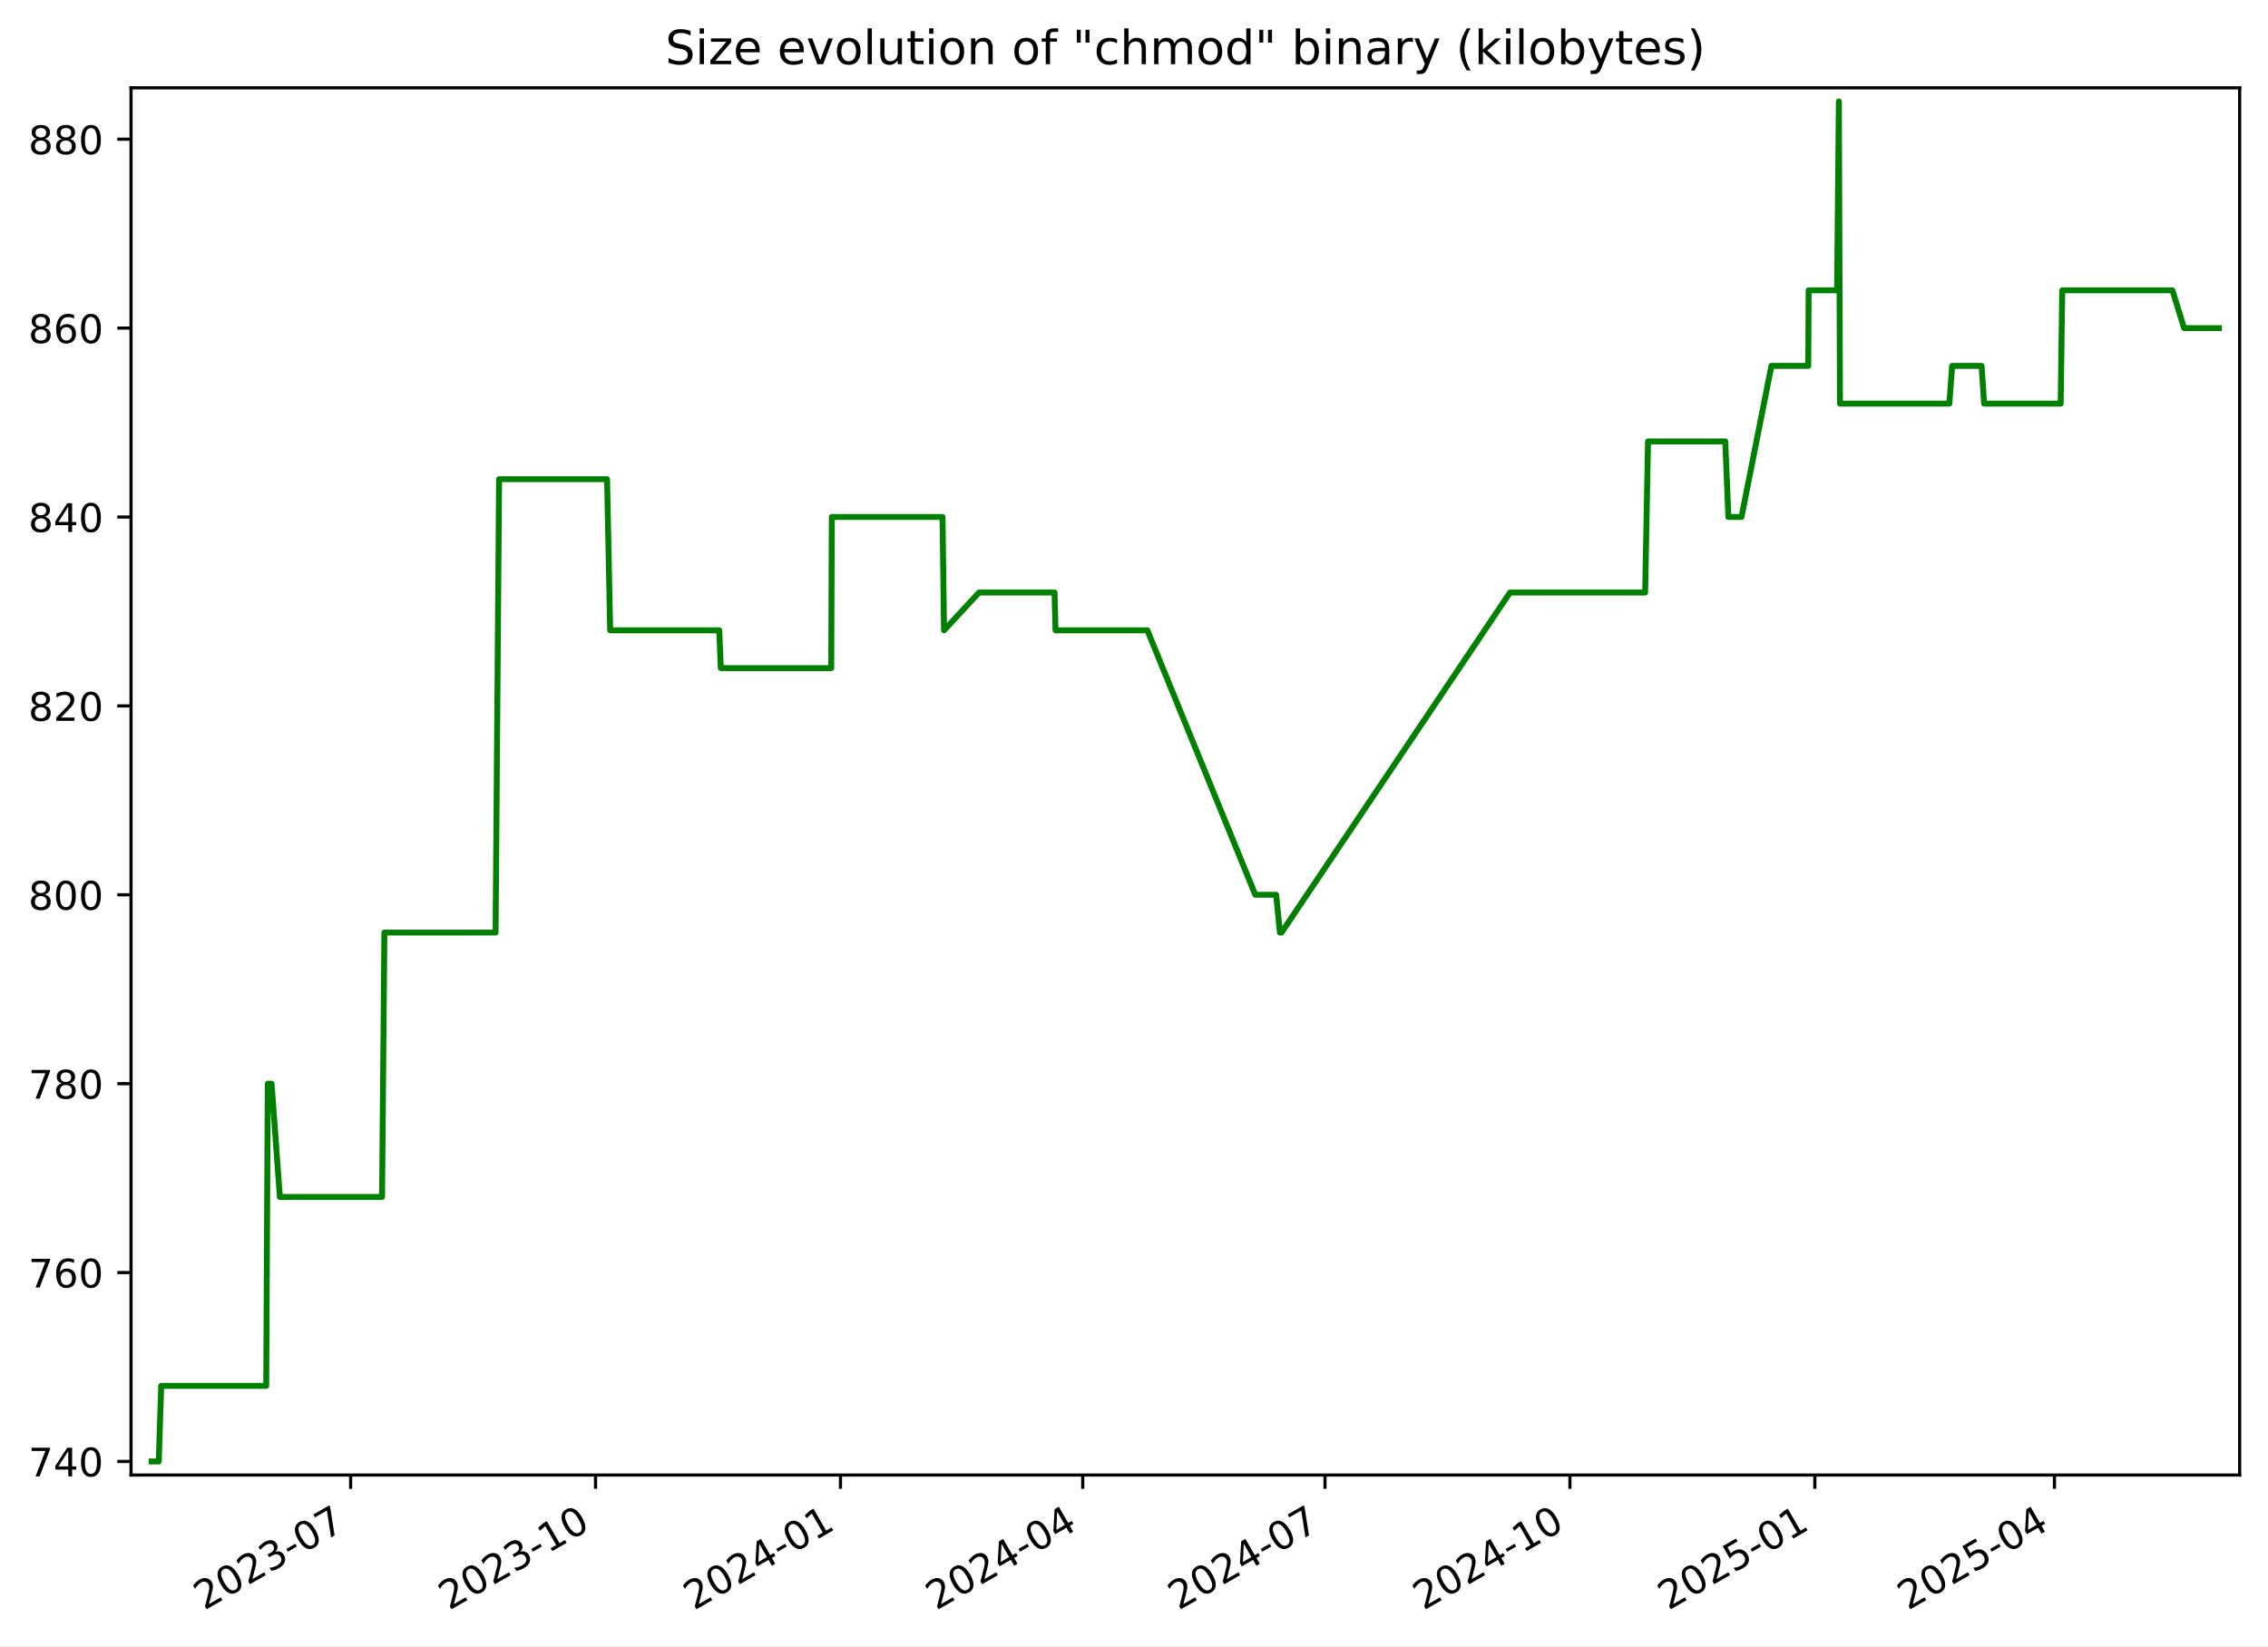
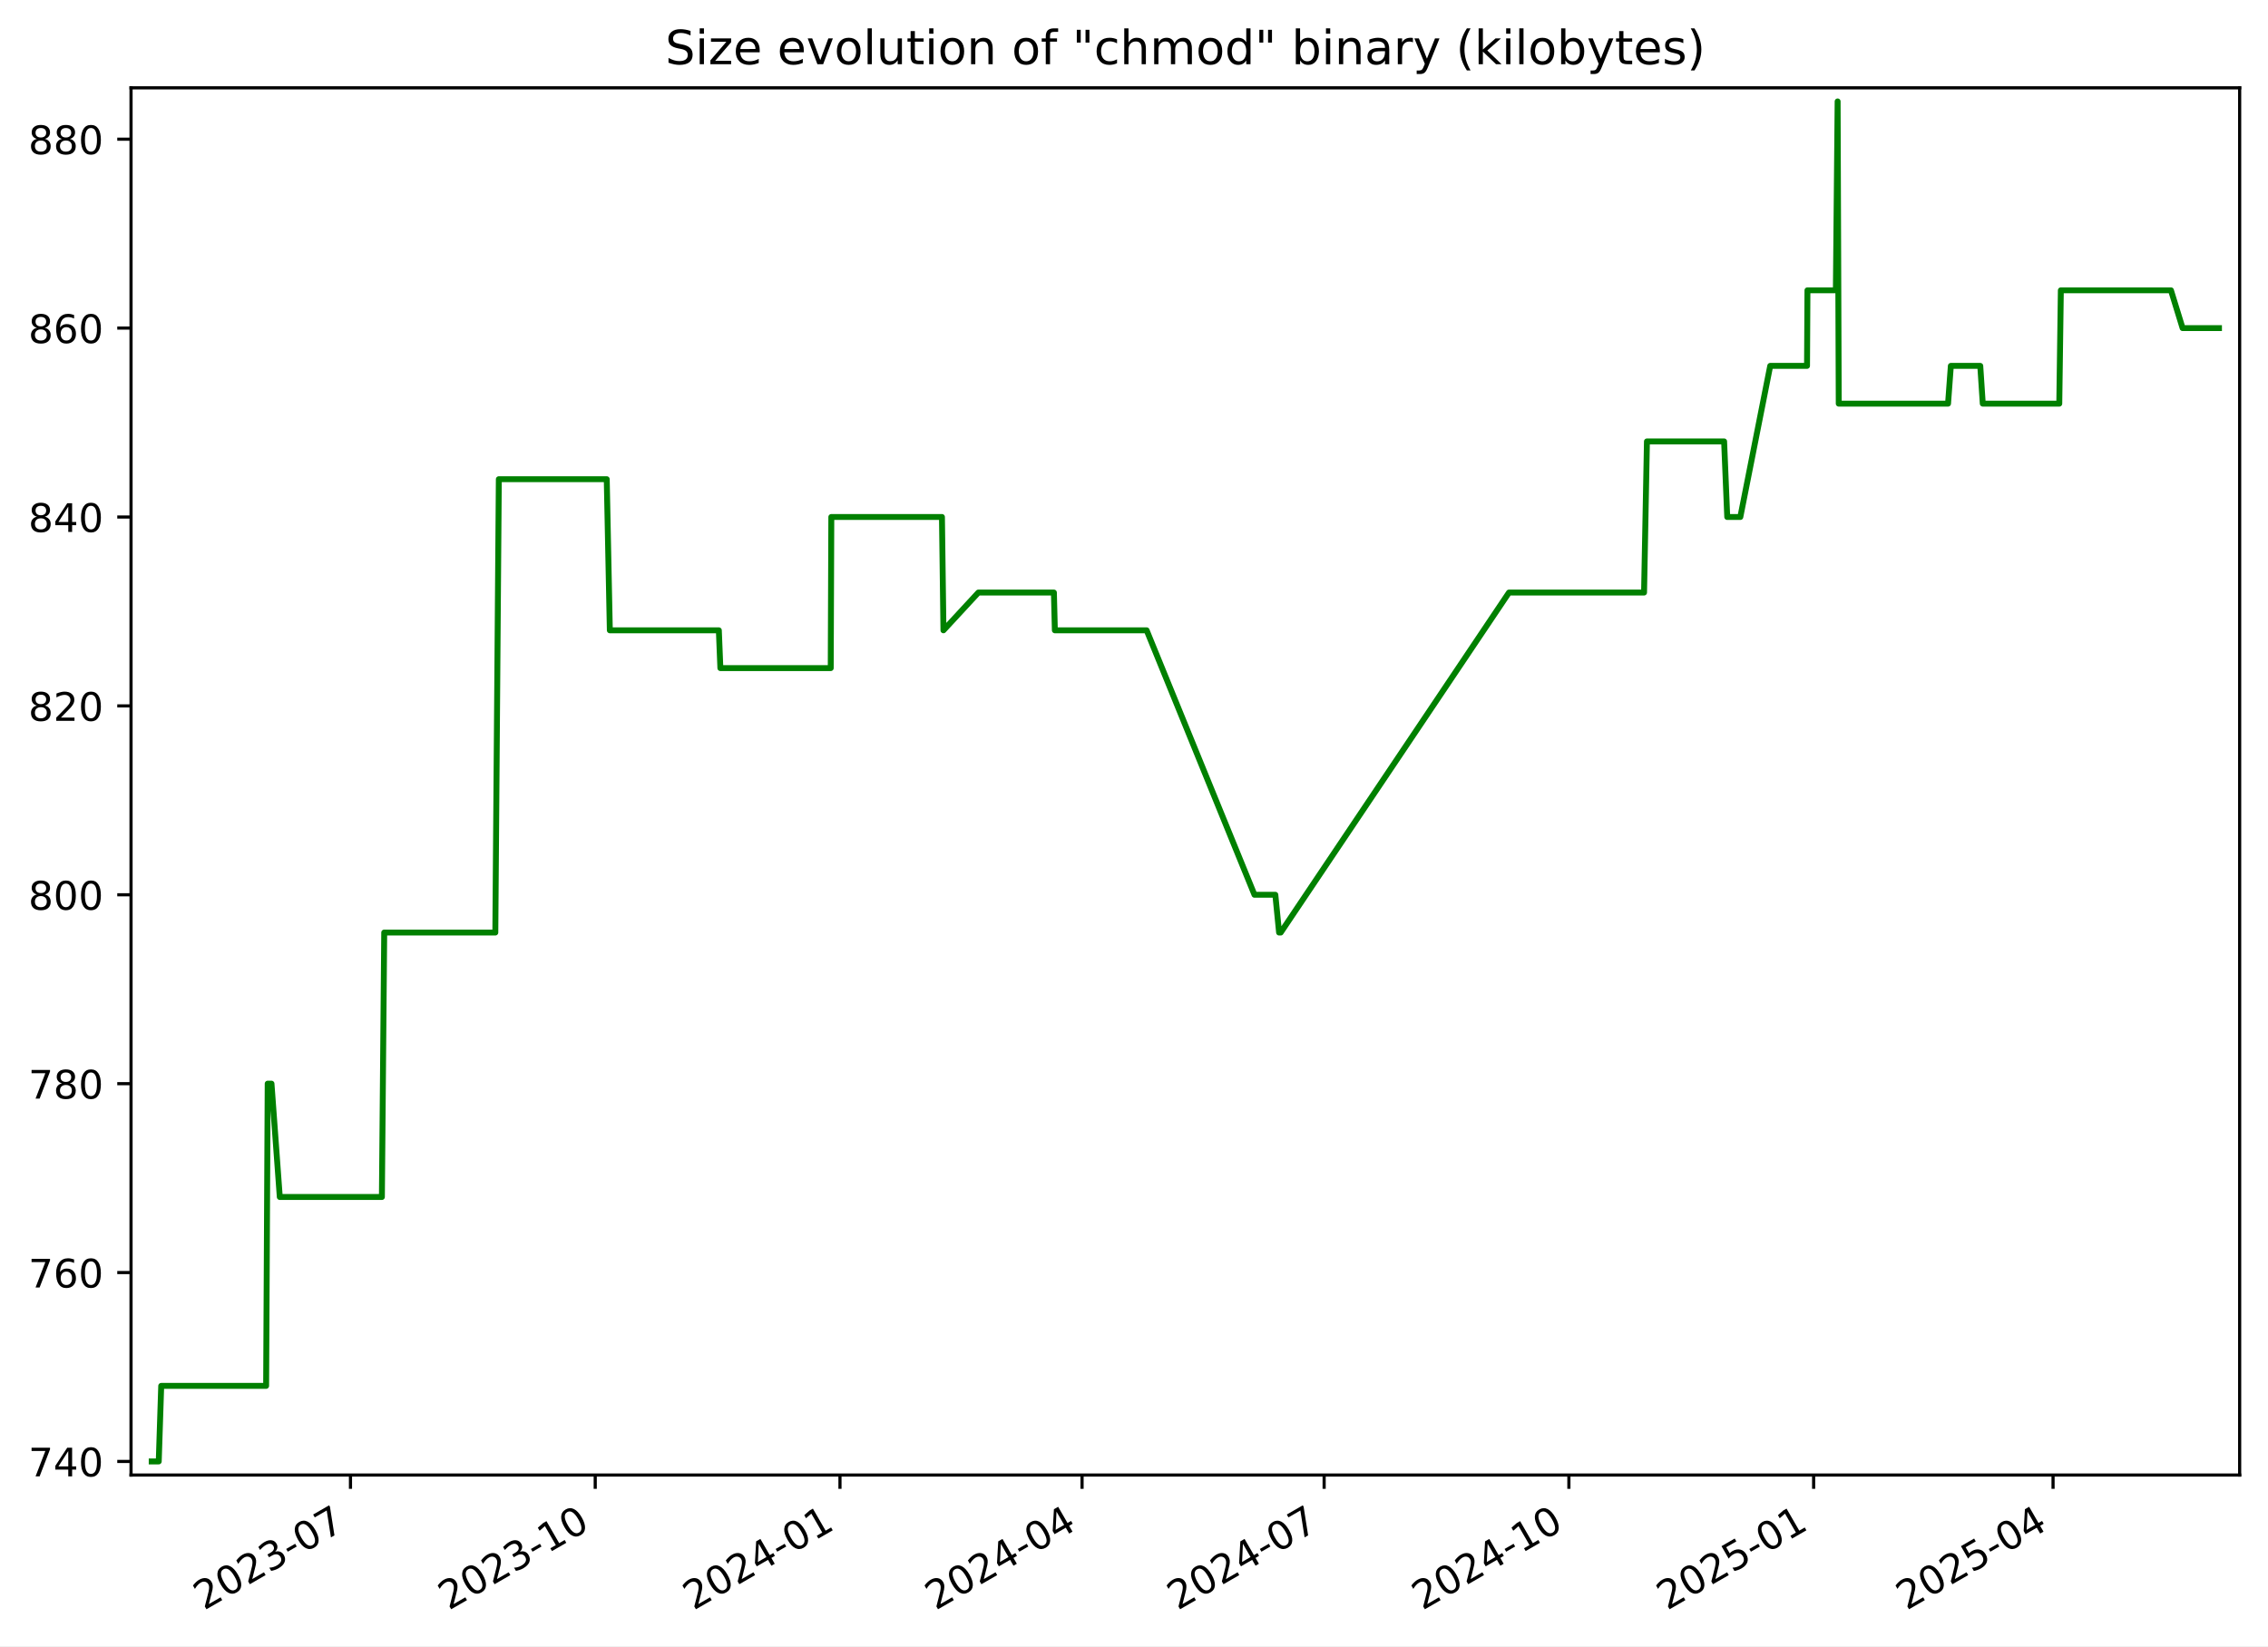
<svg xmlns="http://www.w3.org/2000/svg" xmlns:xlink="http://www.w3.org/1999/xlink" width="576.168pt" height="418.303pt" viewBox="0 0 576.168 418.303" version="1.1">
  <defs>
    <style type="text/css">*{stroke-linejoin: round; stroke-linecap: butt}</style>
  </defs>
  <g id="figure_1">
    <g id="patch_1">
      <path d="M -0 418.303  L 576.168 418.303  L 576.168 0  L -0 0  z " style="fill: #ffffff" />
    </g>
    <g id="axes_1">
      <g id="patch_2">
        <path d="M 33.288 374.83  L 568.967 374.83  L 568.967 22.318  L 33.288 22.318  z " style="fill: #ffffff" />
      </g>
      <g id="matplotlib.axis_1">
        <g id="xtick_1">
          <g id="line2d_1">
            <defs>
-               <path id="m69829fa871" d="M 0 0  L 0 3.5  " style="stroke: #000000; stroke-width: 0.8" />
+               <path id="m5ec67f088d" d="M 0 0  L 0 3.5  " style="stroke: #000000; stroke-width: 0.8" />
            </defs>
            <g>
-               <use xlink:href="#m69829fa871" x="89.074" y="374.83" style="stroke: #000000; stroke-width: 0.8" />
+               <use xlink:href="#m5ec67f088d" x="89.037" y="374.83" style="stroke: #000000; stroke-width: 0.8" />
            </g>
          </g>
          <g id="text_1">
-             <g transform="translate(51.84918 409.302) rotate(-30) scale(0.1 -0.1)">
+             <g transform="translate(51.81224 409.302) rotate(-30) scale(0.1 -0.1)">
              <defs>
                <path id="DejaVuSans-32" d="M 1228 531  L 3431 531  L 3431 0  L 469 0  L 469 531  Q 828 903 1448 1529  Q 2069 2156 2228 2338  Q 2531 2678 2651 2914  Q 2772 3150 2772 3378  Q 2772 3750 2511 3984  Q 2250 4219 1831 4219  Q 1534 4219 1204 4116  Q 875 4013 500 3803  L 500 4441  Q 881 4594 1212 4672  Q 1544 4750 1819 4750  Q 2544 4750 2975 4387  Q 3406 4025 3406 3419  Q 3406 3131 3298 2873  Q 3191 2616 2906 2266  Q 2828 2175 2409 1742  Q 1991 1309 1228 531  z " transform="scale(0.015625)" />
                <path id="DejaVuSans-30" d="M 2034 4250  Q 1547 4250 1301 3770  Q 1056 3291 1056 2328  Q 1056 1369 1301 889  Q 1547 409 2034 409  Q 2525 409 2770 889  Q 3016 1369 3016 2328  Q 3016 3291 2770 3770  Q 2525 4250 2034 4250  z M 2034 4750  Q 2819 4750 3233 4129  Q 3647 3509 3647 2328  Q 3647 1150 3233 529  Q 2819 -91 2034 -91  Q 1250 -91 836 529  Q 422 1150 422 2328  Q 422 3509 836 4129  Q 1250 4750 2034 4750  z " transform="scale(0.015625)" />
                <path id="DejaVuSans-33" d="M 2597 2516  Q 3050 2419 3304 2112  Q 3559 1806 3559 1356  Q 3559 666 3084 287  Q 2609 -91 1734 -91  Q 1441 -91 1130 -33  Q 819 25 488 141  L 488 750  Q 750 597 1062 519  Q 1375 441 1716 441  Q 2309 441 2620 675  Q 2931 909 2931 1356  Q 2931 1769 2642 2001  Q 2353 2234 1838 2234  L 1294 2234  L 1294 2753  L 1863 2753  Q 2328 2753 2575 2939  Q 2822 3125 2822 3475  Q 2822 3834 2567 4026  Q 2313 4219 1838 4219  Q 1578 4219 1281 4162  Q 984 4106 628 3988  L 628 4550  Q 988 4650 1302 4700  Q 1616 4750 1894 4750  Q 2613 4750 3031 4423  Q 3450 4097 3450 3541  Q 3450 3153 3228 2886  Q 3006 2619 2597 2516  z " transform="scale(0.015625)" />
                <path id="DejaVuSans-2d" d="M 313 2009  L 1997 2009  L 1997 1497  L 313 1497  L 313 2009  z " transform="scale(0.015625)" />
                <path id="DejaVuSans-37" d="M 525 4666  L 3525 4666  L 3525 4397  L 1831 0  L 1172 0  L 2766 4134  L 525 4134  L 525 4666  z " transform="scale(0.015625)" />
              </defs>
              <use xlink:href="#DejaVuSans-32" />
              <use xlink:href="#DejaVuSans-30" x="63.623" />
              <use xlink:href="#DejaVuSans-32" x="127.246" />
              <use xlink:href="#DejaVuSans-33" x="190.869" />
              <use xlink:href="#DejaVuSans-2d" x="254.492" />
              <use xlink:href="#DejaVuSans-30" x="290.576" />
              <use xlink:href="#DejaVuSans-37" x="354.199" />
            </g>
          </g>
        </g>
        <g id="xtick_2">
          <g id="line2d_2">
            <g>
-               <use xlink:href="#m69829fa871" x="151.295" y="374.83" style="stroke: #000000; stroke-width: 0.8" />
+               <use xlink:href="#m5ec67f088d" x="151.213" y="374.83" style="stroke: #000000; stroke-width: 0.8" />
            </g>
          </g>
          <g id="text_2">
-             <g transform="translate(114.0703 409.302) rotate(-30) scale(0.1 -0.1)">
+             <g transform="translate(113.9878 409.302) rotate(-30) scale(0.1 -0.1)">
              <defs>
                <path id="DejaVuSans-31" d="M 794 531  L 1825 531  L 1825 4091  L 703 3866  L 703 4441  L 1819 4666  L 2450 4666  L 2450 531  L 3481 531  L 3481 0  L 794 0  L 794 531  z " transform="scale(0.015625)" />
              </defs>
              <use xlink:href="#DejaVuSans-32" />
              <use xlink:href="#DejaVuSans-30" x="63.623" />
              <use xlink:href="#DejaVuSans-32" x="127.246" />
              <use xlink:href="#DejaVuSans-33" x="190.869" />
              <use xlink:href="#DejaVuSans-2d" x="254.492" />
              <use xlink:href="#DejaVuSans-31" x="290.576" />
              <use xlink:href="#DejaVuSans-30" x="354.199" />
            </g>
          </g>
        </g>
        <g id="xtick_3">
          <g id="line2d_3">
            <g>
-               <use xlink:href="#m69829fa871" x="213.516" y="374.83" style="stroke: #000000; stroke-width: 0.8" />
+               <use xlink:href="#m5ec67f088d" x="213.388" y="374.83" style="stroke: #000000; stroke-width: 0.8" />
            </g>
          </g>
          <g id="text_3">
-             <g transform="translate(176.2914 409.302) rotate(-30) scale(0.1 -0.1)">
+             <g transform="translate(176.1634 409.302) rotate(-30) scale(0.1 -0.1)">
              <defs>
                <path id="DejaVuSans-34" d="M 2419 4116  L 825 1625  L 2419 1625  L 2419 4116  z M 2253 4666  L 3047 4666  L 3047 1625  L 3713 1625  L 3713 1100  L 3047 1100  L 3047 0  L 2419 0  L 2419 1100  L 313 1100  L 313 1709  L 2253 4666  z " transform="scale(0.015625)" />
              </defs>
              <use xlink:href="#DejaVuSans-32" />
              <use xlink:href="#DejaVuSans-30" x="63.623" />
              <use xlink:href="#DejaVuSans-32" x="127.246" />
              <use xlink:href="#DejaVuSans-34" x="190.869" />
              <use xlink:href="#DejaVuSans-2d" x="254.492" />
              <use xlink:href="#DejaVuSans-30" x="290.576" />
              <use xlink:href="#DejaVuSans-31" x="354.199" />
            </g>
          </g>
        </g>
        <g id="xtick_4">
          <g id="line2d_4">
            <g>
-               <use xlink:href="#m69829fa871" x="275.061" y="374.83" style="stroke: #000000; stroke-width: 0.8" />
+               <use xlink:href="#m5ec67f088d" x="274.888" y="374.83" style="stroke: #000000; stroke-width: 0.8" />
            </g>
          </g>
          <g id="text_4">
-             <g transform="translate(237.8361 409.302) rotate(-30) scale(0.1 -0.1)">
+             <g transform="translate(237.6632 409.302) rotate(-30) scale(0.1 -0.1)">
              <use xlink:href="#DejaVuSans-32" />
              <use xlink:href="#DejaVuSans-30" x="63.623" />
              <use xlink:href="#DejaVuSans-32" x="127.246" />
              <use xlink:href="#DejaVuSans-34" x="190.869" />
              <use xlink:href="#DejaVuSans-2d" x="254.492" />
              <use xlink:href="#DejaVuSans-30" x="290.576" />
              <use xlink:href="#DejaVuSans-34" x="354.199" />
            </g>
          </g>
        </g>
        <g id="xtick_5">
          <g id="line2d_5">
            <g>
-               <use xlink:href="#m69829fa871" x="336.606" y="374.83" style="stroke: #000000; stroke-width: 0.8" />
+               <use xlink:href="#m5ec67f088d" x="336.388" y="374.83" style="stroke: #000000; stroke-width: 0.8" />
            </g>
          </g>
          <g id="text_5">
-             <g transform="translate(299.3809 409.302) rotate(-30) scale(0.1 -0.1)">
+             <g transform="translate(299.163 409.302) rotate(-30) scale(0.1 -0.1)">
              <use xlink:href="#DejaVuSans-32" />
              <use xlink:href="#DejaVuSans-30" x="63.623" />
              <use xlink:href="#DejaVuSans-32" x="127.246" />
              <use xlink:href="#DejaVuSans-34" x="190.869" />
              <use xlink:href="#DejaVuSans-2d" x="254.492" />
              <use xlink:href="#DejaVuSans-30" x="290.576" />
              <use xlink:href="#DejaVuSans-37" x="354.199" />
            </g>
          </g>
        </g>
        <g id="xtick_6">
          <g id="line2d_6">
            <g>
-               <use xlink:href="#m69829fa871" x="398.827" y="374.83" style="stroke: #000000; stroke-width: 0.8" />
+               <use xlink:href="#m5ec67f088d" x="398.563" y="374.83" style="stroke: #000000; stroke-width: 0.8" />
            </g>
          </g>
          <g id="text_6">
-             <g transform="translate(361.602 409.302) rotate(-30) scale(0.1 -0.1)">
+             <g transform="translate(361.3386 409.302) rotate(-30) scale(0.1 -0.1)">
              <use xlink:href="#DejaVuSans-32" />
              <use xlink:href="#DejaVuSans-30" x="63.623" />
              <use xlink:href="#DejaVuSans-32" x="127.246" />
              <use xlink:href="#DejaVuSans-34" x="190.869" />
              <use xlink:href="#DejaVuSans-2d" x="254.492" />
              <use xlink:href="#DejaVuSans-31" x="290.576" />
              <use xlink:href="#DejaVuSans-30" x="354.199" />
            </g>
          </g>
        </g>
        <g id="xtick_7">
          <g id="line2d_7">
            <g>
-               <use xlink:href="#m69829fa871" x="461.048" y="374.83" style="stroke: #000000; stroke-width: 0.8" />
+               <use xlink:href="#m5ec67f088d" x="460.739" y="374.83" style="stroke: #000000; stroke-width: 0.8" />
            </g>
          </g>
          <g id="text_7">
-             <g transform="translate(423.8231 409.302) rotate(-30) scale(0.1 -0.1)">
+             <g transform="translate(423.5142 409.302) rotate(-30) scale(0.1 -0.1)">
              <defs>
                <path id="DejaVuSans-35" d="M 691 4666  L 3169 4666  L 3169 4134  L 1269 4134  L 1269 2991  Q 1406 3038 1543 3061  Q 1681 3084 1819 3084  Q 2600 3084 3056 2656  Q 3513 2228 3513 1497  Q 3513 744 3044 326  Q 2575 -91 1722 -91  Q 1428 -91 1123 -41  Q 819 9 494 109  L 494 744  Q 775 591 1075 516  Q 1375 441 1709 441  Q 2250 441 2565 725  Q 2881 1009 2881 1497  Q 2881 1984 2565 2268  Q 2250 2553 1709 2553  Q 1456 2553 1204 2497  Q 953 2441 691 2322  L 691 4666  z " transform="scale(0.015625)" />
              </defs>
              <use xlink:href="#DejaVuSans-32" />
              <use xlink:href="#DejaVuSans-30" x="63.623" />
              <use xlink:href="#DejaVuSans-32" x="127.246" />
              <use xlink:href="#DejaVuSans-35" x="190.869" />
              <use xlink:href="#DejaVuSans-2d" x="254.492" />
              <use xlink:href="#DejaVuSans-30" x="290.576" />
              <use xlink:href="#DejaVuSans-31" x="354.199" />
            </g>
          </g>
        </g>
        <g id="xtick_8">
          <g id="line2d_8">
            <g>
-               <use xlink:href="#m69829fa871" x="521.916" y="374.83" style="stroke: #000000; stroke-width: 0.8" />
+               <use xlink:href="#m5ec67f088d" x="521.563" y="374.83" style="stroke: #000000; stroke-width: 0.8" />
            </g>
          </g>
          <g id="text_8">
-             <g transform="translate(484.6916 409.302) rotate(-30) scale(0.1 -0.1)">
+             <g transform="translate(484.3381 409.302) rotate(-30) scale(0.1 -0.1)">
              <use xlink:href="#DejaVuSans-32" />
              <use xlink:href="#DejaVuSans-30" x="63.623" />
              <use xlink:href="#DejaVuSans-32" x="127.246" />
              <use xlink:href="#DejaVuSans-35" x="190.869" />
              <use xlink:href="#DejaVuSans-2d" x="254.492" />
              <use xlink:href="#DejaVuSans-30" x="290.576" />
              <use xlink:href="#DejaVuSans-34" x="354.199" />
            </g>
          </g>
        </g>
      </g>
      <g id="matplotlib.axis_2">
        <g id="ytick_1">
          <g id="line2d_9">
            <defs>
-               <path id="mfefc009e26" d="M 0 0  L -3.5 0  " style="stroke: #000000; stroke-width: 0.8" />
+               <path id="m65129d6058" d="M 0 0  L -3.5 0  " style="stroke: #000000; stroke-width: 0.8" />
            </defs>
            <g>
-               <use xlink:href="#mfefc009e26" x="33.288" y="371.374" style="stroke: #000000; stroke-width: 0.8" />
+               <use xlink:href="#m65129d6058" x="33.288" y="371.374" style="stroke: #000000; stroke-width: 0.8" />
            </g>
          </g>
          <g id="text_9">
            <g transform="translate(7.2 375.1733) scale(0.1 -0.1)">
              <use xlink:href="#DejaVuSans-37" />
              <use xlink:href="#DejaVuSans-34" x="63.623" />
              <use xlink:href="#DejaVuSans-30" x="127.246" />
            </g>
          </g>
        </g>
        <g id="ytick_2">
          <g id="line2d_10">
            <g>
-               <use xlink:href="#mfefc009e26" x="33.288" y="323.374" style="stroke: #000000; stroke-width: 0.8" />
+               <use xlink:href="#m65129d6058" x="33.288" y="323.374" style="stroke: #000000; stroke-width: 0.8" />
            </g>
          </g>
          <g id="text_10">
            <g transform="translate(7.2 327.1733) scale(0.1 -0.1)">
              <defs>
                <path id="DejaVuSans-36" d="M 2113 2584  Q 1688 2584 1439 2293  Q 1191 2003 1191 1497  Q 1191 994 1439 701  Q 1688 409 2113 409  Q 2538 409 2786 701  Q 3034 994 3034 1497  Q 3034 2003 2786 2293  Q 2538 2584 2113 2584  z M 3366 4563  L 3366 3988  Q 3128 4100 2886 4159  Q 2644 4219 2406 4219  Q 1781 4219 1451 3797  Q 1122 3375 1075 2522  Q 1259 2794 1537 2939  Q 1816 3084 2150 3084  Q 2853 3084 3261 2657  Q 3669 2231 3669 1497  Q 3669 778 3244 343  Q 2819 -91 2113 -91  Q 1303 -91 875 529  Q 447 1150 447 2328  Q 447 3434 972 4092  Q 1497 4750 2381 4750  Q 2619 4750 2861 4703  Q 3103 4656 3366 4563  z " transform="scale(0.015625)" />
              </defs>
              <use xlink:href="#DejaVuSans-37" />
              <use xlink:href="#DejaVuSans-36" x="63.623" />
              <use xlink:href="#DejaVuSans-30" x="127.246" />
            </g>
          </g>
        </g>
        <g id="ytick_3">
          <g id="line2d_11">
            <g>
-               <use xlink:href="#mfefc009e26" x="33.288" y="275.374" style="stroke: #000000; stroke-width: 0.8" />
+               <use xlink:href="#m65129d6058" x="33.288" y="275.374" style="stroke: #000000; stroke-width: 0.8" />
            </g>
          </g>
          <g id="text_11">
            <g transform="translate(7.2 279.1733) scale(0.1 -0.1)">
              <defs>
                <path id="DejaVuSans-38" d="M 2034 2216  Q 1584 2216 1326 1975  Q 1069 1734 1069 1313  Q 1069 891 1326 650  Q 1584 409 2034 409  Q 2484 409 2743 651  Q 3003 894 3003 1313  Q 3003 1734 2745 1975  Q 2488 2216 2034 2216  z M 1403 2484  Q 997 2584 770 2862  Q 544 3141 544 3541  Q 544 4100 942 4425  Q 1341 4750 2034 4750  Q 2731 4750 3128 4425  Q 3525 4100 3525 3541  Q 3525 3141 3298 2862  Q 3072 2584 2669 2484  Q 3125 2378 3379 2068  Q 3634 1759 3634 1313  Q 3634 634 3220 271  Q 2806 -91 2034 -91  Q 1263 -91 848 271  Q 434 634 434 1313  Q 434 1759 690 2068  Q 947 2378 1403 2484  z M 1172 3481  Q 1172 3119 1398 2916  Q 1625 2713 2034 2713  Q 2441 2713 2670 2916  Q 2900 3119 2900 3481  Q 2900 3844 2670 4047  Q 2441 4250 2034 4250  Q 1625 4250 1398 4047  Q 1172 3844 1172 3481  z " transform="scale(0.015625)" />
              </defs>
              <use xlink:href="#DejaVuSans-37" />
              <use xlink:href="#DejaVuSans-38" x="63.623" />
              <use xlink:href="#DejaVuSans-30" x="127.246" />
            </g>
          </g>
        </g>
        <g id="ytick_4">
          <g id="line2d_12">
            <g>
-               <use xlink:href="#mfefc009e26" x="33.288" y="227.374" style="stroke: #000000; stroke-width: 0.8" />
+               <use xlink:href="#m65129d6058" x="33.288" y="227.374" style="stroke: #000000; stroke-width: 0.8" />
            </g>
          </g>
          <g id="text_12">
            <g transform="translate(7.2 231.1733) scale(0.1 -0.1)">
              <use xlink:href="#DejaVuSans-38" />
              <use xlink:href="#DejaVuSans-30" x="63.623" />
              <use xlink:href="#DejaVuSans-30" x="127.246" />
            </g>
          </g>
        </g>
        <g id="ytick_5">
          <g id="line2d_13">
            <g>
-               <use xlink:href="#mfefc009e26" x="33.288" y="179.374" style="stroke: #000000; stroke-width: 0.8" />
+               <use xlink:href="#m65129d6058" x="33.288" y="179.374" style="stroke: #000000; stroke-width: 0.8" />
            </g>
          </g>
          <g id="text_13">
            <g transform="translate(7.2 183.1733) scale(0.1 -0.1)">
              <use xlink:href="#DejaVuSans-38" />
              <use xlink:href="#DejaVuSans-32" x="63.623" />
              <use xlink:href="#DejaVuSans-30" x="127.246" />
            </g>
          </g>
        </g>
        <g id="ytick_6">
          <g id="line2d_14">
            <g>
-               <use xlink:href="#mfefc009e26" x="33.288" y="131.374" style="stroke: #000000; stroke-width: 0.8" />
+               <use xlink:href="#m65129d6058" x="33.288" y="131.374" style="stroke: #000000; stroke-width: 0.8" />
            </g>
          </g>
          <g id="text_14">
            <g transform="translate(7.2 135.1733) scale(0.1 -0.1)">
              <use xlink:href="#DejaVuSans-38" />
              <use xlink:href="#DejaVuSans-34" x="63.623" />
              <use xlink:href="#DejaVuSans-30" x="127.246" />
            </g>
          </g>
        </g>
        <g id="ytick_7">
          <g id="line2d_15">
            <g>
-               <use xlink:href="#mfefc009e26" x="33.288" y="83.374" style="stroke: #000000; stroke-width: 0.8" />
+               <use xlink:href="#m65129d6058" x="33.288" y="83.374" style="stroke: #000000; stroke-width: 0.8" />
            </g>
          </g>
          <g id="text_15">
            <g transform="translate(7.2 87.17334) scale(0.1 -0.1)">
              <use xlink:href="#DejaVuSans-38" />
              <use xlink:href="#DejaVuSans-36" x="63.623" />
              <use xlink:href="#DejaVuSans-30" x="127.246" />
            </g>
          </g>
        </g>
        <g id="ytick_8">
          <g id="line2d_16">
            <g>
-               <use xlink:href="#mfefc009e26" x="33.288" y="35.374" style="stroke: #000000; stroke-width: 0.8" />
+               <use xlink:href="#m65129d6058" x="33.288" y="35.374" style="stroke: #000000; stroke-width: 0.8" />
            </g>
          </g>
          <g id="text_16">
            <g transform="translate(7.2 39.17334) scale(0.1 -0.1)">
              <use xlink:href="#DejaVuSans-38" />
              <use xlink:href="#DejaVuSans-38" x="63.623" />
              <use xlink:href="#DejaVuSans-30" x="127.246" />
            </g>
          </g>
        </g>
      </g>
      <g id="line2d_17">
-         <path d="M 38.539 371.374  L 40.33 371.374  L 40.956 352.174  L 67.63 352.174  L 68.026 275.374  L 68.992 275.374  L 71.1 304.174  L 97.061 304.174  L 97.65 236.974  L 125.898 236.974  L 126.789 121.774  L 154.224 121.774  L 155.008 160.174  L 182.723 160.174  L 183.11 169.774  L 211.169 169.774  L 211.315 131.374  L 239.443 131.374  L 239.823 160.174  L 248.7 150.574  L 267.905 150.574  L 268.145 160.174  L 291.483 160.174  L 318.894 227.374  L 324.199 227.374  L 325.152 236.974  L 325.563 236.974  L 383.6 150.574  L 417.939 150.574  L 418.67 112.174  L 438.291 112.174  L 439.085 131.374  L 442.415 131.374  L 450.011 92.974  L 459.369 92.974  L 459.476 73.774  L 466.699 73.774  L 467.15 25.774  L 467.434 102.574  L 495.221 102.574  L 495.931 92.974  L 503.411 92.974  L 504.047 102.574  L 523.498 102.574  L 523.897 73.774  L 551.893 73.774  L 554.848 83.374  L 563.716 83.374  L 563.716 83.374  " clip-path="url(#p90deb930a5)" style="fill: none; stroke: #008000; stroke-width: 1.5; stroke-linecap: square" />
+         <path d="M 38.539 371.374  L 40.328 371.374  L 40.954 352.174  L 67.609 352.174  L 68.004 275.374  L 68.97 275.374  L 71.077 304.174  L 97.018 304.174  L 97.607 236.974  L 125.834 236.974  L 126.724 121.774  L 154.139 121.774  L 154.923 160.174  L 182.617 160.174  L 183.004 169.774  L 211.043 169.774  L 211.189 131.374  L 239.296 131.374  L 239.676 160.174  L 248.547 150.574  L 267.737 150.574  L 267.978 160.174  L 291.298 160.174  L 318.689 227.374  L 323.99 227.374  L 324.942 236.974  L 325.354 236.974  L 383.347 150.574  L 417.661 150.574  L 418.392 112.174  L 437.999 112.174  L 438.792 131.374  L 442.12 131.374  L 449.711 92.974  L 459.062 92.974  L 459.169 73.774  L 466.386 73.774  L 466.836 25.774  L 467.12 102.574  L 494.887 102.574  L 495.597 92.974  L 503.071 92.974  L 503.707 102.574  L 523.144 102.574  L 523.542 73.774  L 551.517 73.774  L 554.47 83.374  L 563.716 83.374  L 563.716 83.374  " clip-path="url(#pc26836aaa4)" style="fill: none; stroke: #008000; stroke-width: 1.5; stroke-linecap: square" />
      </g>
      <g id="patch_3">
        <path d="M 33.288 374.83  L 33.288 22.318  " style="fill: none; stroke: #000000; stroke-width: 0.8; stroke-linejoin: miter; stroke-linecap: square" />
      </g>
      <g id="patch_4">
        <path d="M 568.967 374.83  L 568.967 22.318  " style="fill: none; stroke: #000000; stroke-width: 0.8; stroke-linejoin: miter; stroke-linecap: square" />
      </g>
      <g id="patch_5">
        <path d="M 33.288 374.83  L 568.967 374.83  " style="fill: none; stroke: #000000; stroke-width: 0.8; stroke-linejoin: miter; stroke-linecap: square" />
      </g>
      <g id="patch_6">
        <path d="M 33.288 22.318  L 568.967 22.318  " style="fill: none; stroke: #000000; stroke-width: 0.8; stroke-linejoin: miter; stroke-linecap: square" />
      </g>
      <g id="text_17">
        <g transform="translate(169.0056 16.31812) scale(0.12 -0.12)">
          <defs>
            <path id="DejaVuSans-53" d="M 3425 4513  L 3425 3897  Q 3066 4069 2747 4153  Q 2428 4238 2131 4238  Q 1616 4238 1336 4038  Q 1056 3838 1056 3469  Q 1056 3159 1242 3001  Q 1428 2844 1947 2747  L 2328 2669  Q 3034 2534 3370 2195  Q 3706 1856 3706 1288  Q 3706 609 3251 259  Q 2797 -91 1919 -91  Q 1588 -91 1214 -16  Q 841 59 441 206  L 441 856  Q 825 641 1194 531  Q 1563 422 1919 422  Q 2459 422 2753 634  Q 3047 847 3047 1241  Q 3047 1584 2836 1778  Q 2625 1972 2144 2069  L 1759 2144  Q 1053 2284 737 2584  Q 422 2884 422 3419  Q 422 4038 858 4394  Q 1294 4750 2059 4750  Q 2388 4750 2728 4690  Q 3069 4631 3425 4513  z " transform="scale(0.015625)" />
            <path id="DejaVuSans-69" d="M 603 3500  L 1178 3500  L 1178 0  L 603 0  L 603 3500  z M 603 4863  L 1178 4863  L 1178 4134  L 603 4134  L 603 4863  z " transform="scale(0.015625)" />
            <path id="DejaVuSans-7a" d="M 353 3500  L 3084 3500  L 3084 2975  L 922 459  L 3084 459  L 3084 0  L 275 0  L 275 525  L 2438 3041  L 353 3041  L 353 3500  z " transform="scale(0.015625)" />
            <path id="DejaVuSans-65" d="M 3597 1894  L 3597 1613  L 953 1613  Q 991 1019 1311 708  Q 1631 397 2203 397  Q 2534 397 2845 478  Q 3156 559 3463 722  L 3463 178  Q 3153 47 2828 -22  Q 2503 -91 2169 -91  Q 1331 -91 842 396  Q 353 884 353 1716  Q 353 2575 817 3079  Q 1281 3584 2069 3584  Q 2775 3584 3186 3129  Q 3597 2675 3597 1894  z M 3022 2063  Q 3016 2534 2758 2815  Q 2500 3097 2075 3097  Q 1594 3097 1305 2825  Q 1016 2553 972 2059  L 3022 2063  z " transform="scale(0.015625)" />
            <path id="DejaVuSans-20" transform="scale(0.015625)" />
            <path id="DejaVuSans-76" d="M 191 3500  L 800 3500  L 1894 563  L 2988 3500  L 3597 3500  L 2284 0  L 1503 0  L 191 3500  z " transform="scale(0.015625)" />
            <path id="DejaVuSans-6f" d="M 1959 3097  Q 1497 3097 1228 2736  Q 959 2375 959 1747  Q 959 1119 1226 758  Q 1494 397 1959 397  Q 2419 397 2687 759  Q 2956 1122 2956 1747  Q 2956 2369 2687 2733  Q 2419 3097 1959 3097  z M 1959 3584  Q 2709 3584 3137 3096  Q 3566 2609 3566 1747  Q 3566 888 3137 398  Q 2709 -91 1959 -91  Q 1206 -91 779 398  Q 353 888 353 1747  Q 353 2609 779 3096  Q 1206 3584 1959 3584  z " transform="scale(0.015625)" />
            <path id="DejaVuSans-6c" d="M 603 4863  L 1178 4863  L 1178 0  L 603 0  L 603 4863  z " transform="scale(0.015625)" />
            <path id="DejaVuSans-75" d="M 544 1381  L 544 3500  L 1119 3500  L 1119 1403  Q 1119 906 1312 657  Q 1506 409 1894 409  Q 2359 409 2629 706  Q 2900 1003 2900 1516  L 2900 3500  L 3475 3500  L 3475 0  L 2900 0  L 2900 538  Q 2691 219 2414 64  Q 2138 -91 1772 -91  Q 1169 -91 856 284  Q 544 659 544 1381  z M 1991 3584  L 1991 3584  z " transform="scale(0.015625)" />
            <path id="DejaVuSans-74" d="M 1172 4494  L 1172 3500  L 2356 3500  L 2356 3053  L 1172 3053  L 1172 1153  Q 1172 725 1289 603  Q 1406 481 1766 481  L 2356 481  L 2356 0  L 1766 0  Q 1100 0 847 248  Q 594 497 594 1153  L 594 3053  L 172 3053  L 172 3500  L 594 3500  L 594 4494  L 1172 4494  z " transform="scale(0.015625)" />
            <path id="DejaVuSans-6e" d="M 3513 2113  L 3513 0  L 2938 0  L 2938 2094  Q 2938 2591 2744 2837  Q 2550 3084 2163 3084  Q 1697 3084 1428 2787  Q 1159 2491 1159 1978  L 1159 0  L 581 0  L 581 3500  L 1159 3500  L 1159 2956  Q 1366 3272 1645 3428  Q 1925 3584 2291 3584  Q 2894 3584 3203 3211  Q 3513 2838 3513 2113  z " transform="scale(0.015625)" />
            <path id="DejaVuSans-66" d="M 2375 4863  L 2375 4384  L 1825 4384  Q 1516 4384 1395 4259  Q 1275 4134 1275 3809  L 1275 3500  L 2222 3500  L 2222 3053  L 1275 3053  L 1275 0  L 697 0  L 697 3053  L 147 3053  L 147 3500  L 697 3500  L 697 3744  Q 697 4328 969 4595  Q 1241 4863 1831 4863  L 2375 4863  z " transform="scale(0.015625)" />
            <path id="DejaVuSans-22" d="M 1147 4666  L 1147 2931  L 616 2931  L 616 4666  L 1147 4666  z M 2328 4666  L 2328 2931  L 1797 2931  L 1797 4666  L 2328 4666  z " transform="scale(0.015625)" />
            <path id="DejaVuSans-63" d="M 3122 3366  L 3122 2828  Q 2878 2963 2633 3030  Q 2388 3097 2138 3097  Q 1578 3097 1268 2742  Q 959 2388 959 1747  Q 959 1106 1268 751  Q 1578 397 2138 397  Q 2388 397 2633 464  Q 2878 531 3122 666  L 3122 134  Q 2881 22 2623 -34  Q 2366 -91 2075 -91  Q 1284 -91 818 406  Q 353 903 353 1747  Q 353 2603 823 3093  Q 1294 3584 2113 3584  Q 2378 3584 2631 3529  Q 2884 3475 3122 3366  z " transform="scale(0.015625)" />
            <path id="DejaVuSans-68" d="M 3513 2113  L 3513 0  L 2938 0  L 2938 2094  Q 2938 2591 2744 2837  Q 2550 3084 2163 3084  Q 1697 3084 1428 2787  Q 1159 2491 1159 1978  L 1159 0  L 581 0  L 581 4863  L 1159 4863  L 1159 2956  Q 1366 3272 1645 3428  Q 1925 3584 2291 3584  Q 2894 3584 3203 3211  Q 3513 2838 3513 2113  z " transform="scale(0.015625)" />
            <path id="DejaVuSans-6d" d="M 3328 2828  Q 3544 3216 3844 3400  Q 4144 3584 4550 3584  Q 5097 3584 5394 3201  Q 5691 2819 5691 2113  L 5691 0  L 5113 0  L 5113 2094  Q 5113 2597 4934 2840  Q 4756 3084 4391 3084  Q 3944 3084 3684 2787  Q 3425 2491 3425 1978  L 3425 0  L 2847 0  L 2847 2094  Q 2847 2600 2669 2842  Q 2491 3084 2119 3084  Q 1678 3084 1418 2786  Q 1159 2488 1159 1978  L 1159 0  L 581 0  L 581 3500  L 1159 3500  L 1159 2956  Q 1356 3278 1631 3431  Q 1906 3584 2284 3584  Q 2666 3584 2933 3390  Q 3200 3197 3328 2828  z " transform="scale(0.015625)" />
            <path id="DejaVuSans-64" d="M 2906 2969  L 2906 4863  L 3481 4863  L 3481 0  L 2906 0  L 2906 525  Q 2725 213 2448 61  Q 2172 -91 1784 -91  Q 1150 -91 751 415  Q 353 922 353 1747  Q 353 2572 751 3078  Q 1150 3584 1784 3584  Q 2172 3584 2448 3432  Q 2725 3281 2906 2969  z M 947 1747  Q 947 1113 1208 752  Q 1469 391 1925 391  Q 2381 391 2643 752  Q 2906 1113 2906 1747  Q 2906 2381 2643 2742  Q 2381 3103 1925 3103  Q 1469 3103 1208 2742  Q 947 2381 947 1747  z " transform="scale(0.015625)" />
            <path id="DejaVuSans-62" d="M 3116 1747  Q 3116 2381 2855 2742  Q 2594 3103 2138 3103  Q 1681 3103 1420 2742  Q 1159 2381 1159 1747  Q 1159 1113 1420 752  Q 1681 391 2138 391  Q 2594 391 2855 752  Q 3116 1113 3116 1747  z M 1159 2969  Q 1341 3281 1617 3432  Q 1894 3584 2278 3584  Q 2916 3584 3314 3078  Q 3713 2572 3713 1747  Q 3713 922 3314 415  Q 2916 -91 2278 -91  Q 1894 -91 1617 61  Q 1341 213 1159 525  L 1159 0  L 581 0  L 581 4863  L 1159 4863  L 1159 2969  z " transform="scale(0.015625)" />
            <path id="DejaVuSans-61" d="M 2194 1759  Q 1497 1759 1228 1600  Q 959 1441 959 1056  Q 959 750 1161 570  Q 1363 391 1709 391  Q 2188 391 2477 730  Q 2766 1069 2766 1631  L 2766 1759  L 2194 1759  z M 3341 1997  L 3341 0  L 2766 0  L 2766 531  Q 2569 213 2275 61  Q 1981 -91 1556 -91  Q 1019 -91 701 211  Q 384 513 384 1019  Q 384 1609 779 1909  Q 1175 2209 1959 2209  L 2766 2209  L 2766 2266  Q 2766 2663 2505 2880  Q 2244 3097 1772 3097  Q 1472 3097 1187 3025  Q 903 2953 641 2809  L 641 3341  Q 956 3463 1253 3523  Q 1550 3584 1831 3584  Q 2591 3584 2966 3190  Q 3341 2797 3341 1997  z " transform="scale(0.015625)" />
            <path id="DejaVuSans-72" d="M 2631 2963  Q 2534 3019 2420 3045  Q 2306 3072 2169 3072  Q 1681 3072 1420 2755  Q 1159 2438 1159 1844  L 1159 0  L 581 0  L 581 3500  L 1159 3500  L 1159 2956  Q 1341 3275 1631 3429  Q 1922 3584 2338 3584  Q 2397 3584 2469 3576  Q 2541 3569 2628 3553  L 2631 2963  z " transform="scale(0.015625)" />
            <path id="DejaVuSans-79" d="M 2059 -325  Q 1816 -950 1584 -1140  Q 1353 -1331 966 -1331  L 506 -1331  L 506 -850  L 844 -850  Q 1081 -850 1212 -737  Q 1344 -625 1503 -206  L 1606 56  L 191 3500  L 800 3500  L 1894 763  L 2988 3500  L 3597 3500  L 2059 -325  z " transform="scale(0.015625)" />
            <path id="DejaVuSans-28" d="M 1984 4856  Q 1566 4138 1362 3434  Q 1159 2731 1159 2009  Q 1159 1288 1364 580  Q 1569 -128 1984 -844  L 1484 -844  Q 1016 -109 783 600  Q 550 1309 550 2009  Q 550 2706 781 3412  Q 1013 4119 1484 4856  L 1984 4856  z " transform="scale(0.015625)" />
            <path id="DejaVuSans-6b" d="M 581 4863  L 1159 4863  L 1159 1991  L 2875 3500  L 3609 3500  L 1753 1863  L 3688 0  L 2938 0  L 1159 1709  L 1159 0  L 581 0  L 581 4863  z " transform="scale(0.015625)" />
            <path id="DejaVuSans-73" d="M 2834 3397  L 2834 2853  Q 2591 2978 2328 3040  Q 2066 3103 1784 3103  Q 1356 3103 1142 2972  Q 928 2841 928 2578  Q 928 2378 1081 2264  Q 1234 2150 1697 2047  L 1894 2003  Q 2506 1872 2764 1633  Q 3022 1394 3022 966  Q 3022 478 2636 193  Q 2250 -91 1575 -91  Q 1294 -91 989 -36  Q 684 19 347 128  L 347 722  Q 666 556 975 473  Q 1284 391 1588 391  Q 1994 391 2212 530  Q 2431 669 2431 922  Q 2431 1156 2273 1281  Q 2116 1406 1581 1522  L 1381 1569  Q 847 1681 609 1914  Q 372 2147 372 2553  Q 372 3047 722 3315  Q 1072 3584 1716 3584  Q 2034 3584 2315 3537  Q 2597 3491 2834 3397  z " transform="scale(0.015625)" />
            <path id="DejaVuSans-29" d="M 513 4856  L 1013 4856  Q 1481 4119 1714 3412  Q 1947 2706 1947 2009  Q 1947 1309 1714 600  Q 1481 -109 1013 -844  L 513 -844  Q 928 -128 1133 580  Q 1338 1288 1338 2009  Q 1338 2731 1133 3434  Q 928 4138 513 4856  z " transform="scale(0.015625)" />
          </defs>
          <use xlink:href="#DejaVuSans-53" />
          <use xlink:href="#DejaVuSans-69" x="63.477" />
          <use xlink:href="#DejaVuSans-7a" x="91.26" />
          <use xlink:href="#DejaVuSans-65" x="143.75" />
          <use xlink:href="#DejaVuSans-20" x="205.273" />
          <use xlink:href="#DejaVuSans-65" x="237.061" />
          <use xlink:href="#DejaVuSans-76" x="298.584" />
          <use xlink:href="#DejaVuSans-6f" x="357.764" />
          <use xlink:href="#DejaVuSans-6c" x="418.945" />
          <use xlink:href="#DejaVuSans-75" x="446.729" />
          <use xlink:href="#DejaVuSans-74" x="510.107" />
          <use xlink:href="#DejaVuSans-69" x="549.316" />
          <use xlink:href="#DejaVuSans-6f" x="577.1" />
          <use xlink:href="#DejaVuSans-6e" x="638.281" />
          <use xlink:href="#DejaVuSans-20" x="701.66" />
          <use xlink:href="#DejaVuSans-6f" x="733.447" />
          <use xlink:href="#DejaVuSans-66" x="794.629" />
          <use xlink:href="#DejaVuSans-20" x="829.834" />
          <use xlink:href="#DejaVuSans-22" x="861.621" />
          <use xlink:href="#DejaVuSans-63" x="907.617" />
          <use xlink:href="#DejaVuSans-68" x="962.598" />
          <use xlink:href="#DejaVuSans-6d" x="1025.977" />
          <use xlink:href="#DejaVuSans-6f" x="1123.389" />
          <use xlink:href="#DejaVuSans-64" x="1184.57" />
          <use xlink:href="#DejaVuSans-22" x="1248.047" />
          <use xlink:href="#DejaVuSans-20" x="1294.043" />
          <use xlink:href="#DejaVuSans-62" x="1325.83" />
          <use xlink:href="#DejaVuSans-69" x="1389.307" />
          <use xlink:href="#DejaVuSans-6e" x="1417.09" />
          <use xlink:href="#DejaVuSans-61" x="1480.469" />
          <use xlink:href="#DejaVuSans-72" x="1541.748" />
          <use xlink:href="#DejaVuSans-79" x="1582.861" />
          <use xlink:href="#DejaVuSans-20" x="1642.041" />
          <use xlink:href="#DejaVuSans-28" x="1673.828" />
          <use xlink:href="#DejaVuSans-6b" x="1712.842" />
          <use xlink:href="#DejaVuSans-69" x="1770.752" />
          <use xlink:href="#DejaVuSans-6c" x="1798.535" />
          <use xlink:href="#DejaVuSans-6f" x="1826.318" />
          <use xlink:href="#DejaVuSans-62" x="1887.5" />
          <use xlink:href="#DejaVuSans-79" x="1950.977" />
          <use xlink:href="#DejaVuSans-74" x="2010.156" />
          <use xlink:href="#DejaVuSans-65" x="2049.365" />
          <use xlink:href="#DejaVuSans-73" x="2110.889" />
          <use xlink:href="#DejaVuSans-29" x="2162.988" />
        </g>
      </g>
    </g>
  </g>
  <defs>
-     <clipPath id="p90deb930a5">
+     <clipPath id="pc26836aaa4">
      <rect x="33.288" y="22.318" width="535.68" height="352.512" />
    </clipPath>
  </defs>
</svg>
